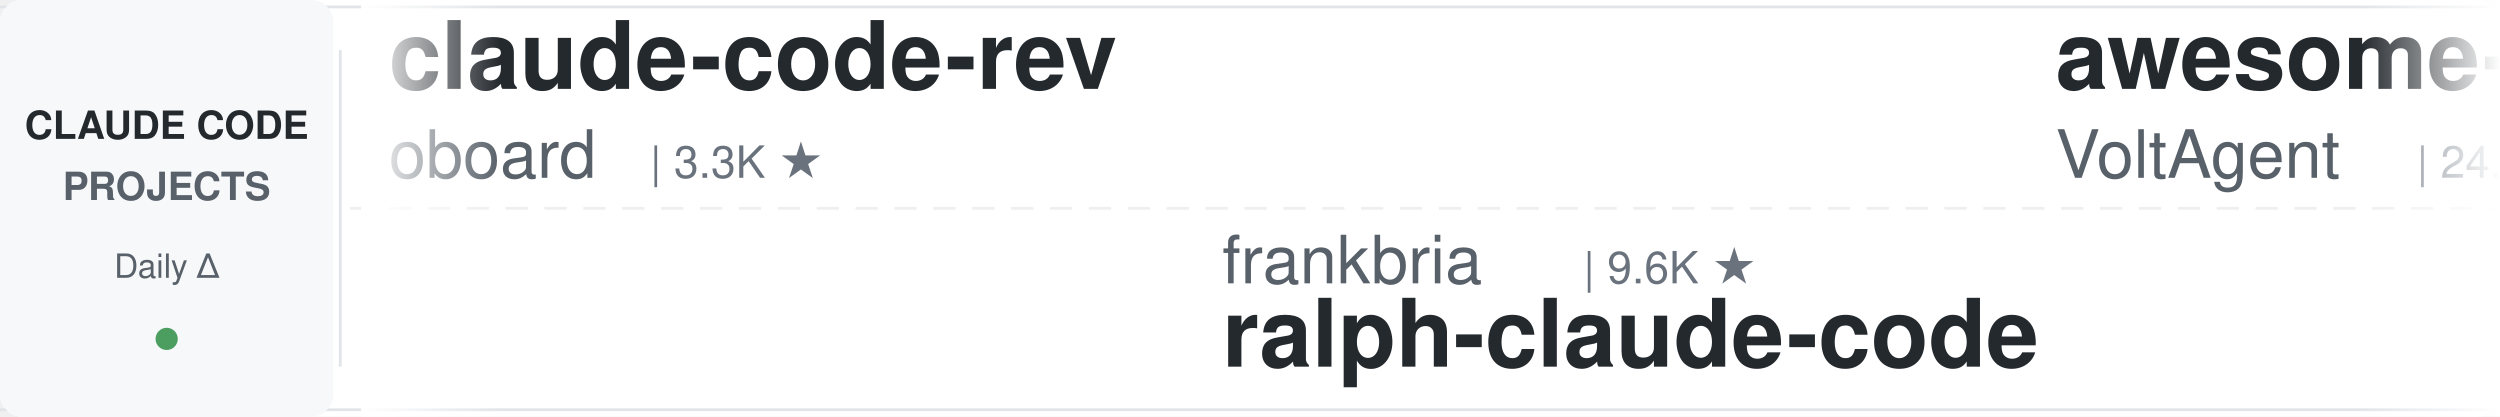
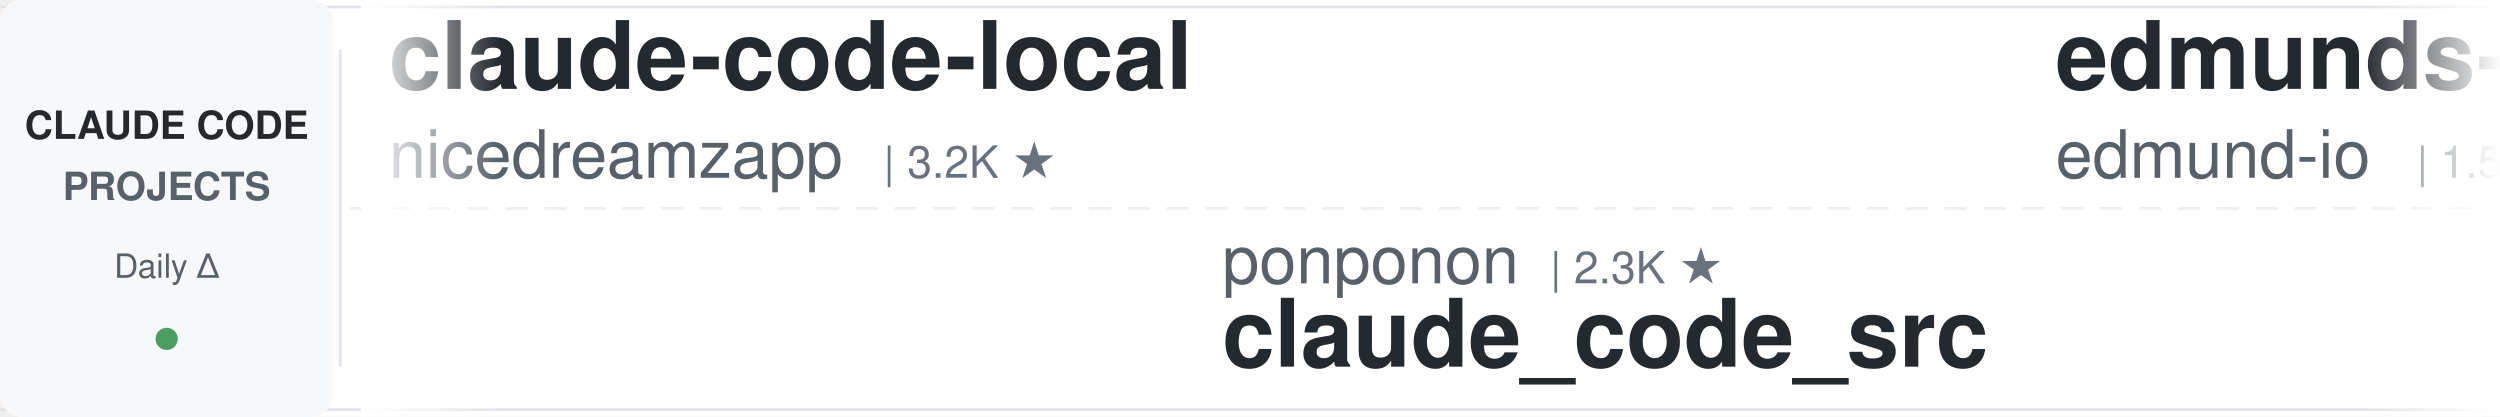
<svg xmlns="http://www.w3.org/2000/svg" width="900" height="150">
  <defs>
    <linearGradient id="leftFade" x1="0%" y1="0%" x2="100%" y2="0%">
      <stop offset="0%" style="stop-color:#ffffff;stop-opacity:1" />
      <stop offset="100%" style="stop-color:#ffffff;stop-opacity:0" />
    </linearGradient>
    <linearGradient id="rightFade" x1="0%" y1="0%" x2="100%" y2="0%">
      <stop offset="0%" style="stop-color:#ffffff;stop-opacity:0" />
      <stop offset="100%" style="stop-color:#ffffff;stop-opacity:1" />
    </linearGradient>
  </defs>
  <rect width="900" height="150" fill="#ffffff" rx="8" />
  <rect x="0" y="2" width="900" height="1" fill="#e1e4e8" />
  <rect x="0" y="147" width="900" height="1" fill="#e1e4e8" />
  <line x1="0" y1="75" x2="900" y2="75" stroke="#e1e4e8" stroke-width="1" stroke-dasharray="8 6" opacity="0.6" />
  <rect x="0" y="0" width="120" height="150" fill="#f6f8fa" rx="8" />
  <text x="60" y="50" font-family="-apple-system, BlinkMacSystemFont, 'Segoe UI', Helvetica, Arial, sans-serif" font-size="14" font-weight="600" fill="#24292e" text-anchor="middle">CLAUDE CODE</text>
  <text x="60" y="72" font-family="-apple-system, BlinkMacSystemFont, 'Segoe UI', Helvetica, Arial, sans-serif" font-size="14" font-weight="600" fill="#586069" text-anchor="middle">PROJECTS</text>
  <text x="60" y="100" font-family="-apple-system, BlinkMacSystemFont, 'Segoe UI', Helvetica, Arial, sans-serif" font-size="12" font-weight="500" fill="#586069" text-anchor="middle">Daily Δ</text>
  <circle cx="60" cy="122" r="4" fill="#22863a" opacity="0.8" />
  <rect x="122" y="18" width="1" height="114" fill="#e1e4e8" />
  <clipPath id="tickerClip">
    <rect x="130" y="0" width="770" height="150" />
  </clipPath>
  <g clip-path="url(#tickerClip)">
    <g id="tickerItems">
      <animateTransform attributeName="transform" attributeType="XML" type="translate" from="0 0" to="-3000 0" dur="54s" repeatCount="indefinite" />
      <g transform="translate(0, 0)">
+         <text x="140" y="32" font-family="-apple-system, BlinkMacSystemFont, 'Segoe UI', Helvetica, Arial, sans-serif" font-size="34" font-weight="600" fill="#24292e">claude-code-local</text>
+         <text x="140" y="64" font-family="-apple-system, BlinkMacSystemFont, 'Segoe UI', Helvetica, Arial, sans-serif" font-size="24" font-weight="400" fill="#586069">nicedreamzapp</text>
+         <text x="318" y="64" font-family="-apple-system, BlinkMacSystemFont, 'Segoe UI', Helvetica, Arial, sans-serif" font-size="16" font-weight="500" fill="#6a737d">| 3.2K ★</text>
+       </g>
+       <g transform="translate(300, 0)">
+         <text x="140" y="102" font-family="-apple-system, BlinkMacSystemFont, 'Segoe UI', Helvetica, Arial, sans-serif" font-size="24" font-weight="400" fill="#586069">ponponon</text>
+         <text x="258" y="102" font-family="-apple-system, BlinkMacSystemFont, 'Segoe UI', Helvetica, Arial, sans-serif" font-size="16" font-weight="500" fill="#6a737d">| 2.3K ★</text>
+         <text x="140" y="132" font-family="-apple-system, BlinkMacSystemFont, 'Segoe UI', Helvetica, Arial, sans-serif" font-size="34" font-weight="600" fill="#24292e">claude_code_src</text>
+       </g>
+       <g transform="translate(600, 0)">
+         <text x="140" y="32" font-family="-apple-system, BlinkMacSystemFont, 'Segoe UI', Helvetica, Arial, sans-serif" font-size="34" font-weight="600" fill="#24292e">edmunds-claude-code</text>
+         <text x="140" y="64" font-family="-apple-system, BlinkMacSystemFont, 'Segoe UI', Helvetica, Arial, sans-serif" font-size="24" font-weight="400" fill="#586069">edmund-io</text>
+         <text x="270" y="64" font-family="-apple-system, BlinkMacSystemFont, 'Segoe UI', Helvetica, Arial, sans-serif" font-size="16" font-weight="500" fill="#6a737d">| 1.5K ★</text>
+       </g>
+       <g transform="translate(900, 0)">
+         <text x="140" y="102" font-family="-apple-system, BlinkMacSystemFont, 'Segoe UI', Helvetica, Arial, sans-serif" font-size="24" font-weight="400" fill="#586069">huangserva</text>
+         <text x="282" y="102" font-family="-apple-system, BlinkMacSystemFont, 'Segoe UI', Helvetica, Arial, sans-serif" font-size="16" font-weight="500" fill="#6a737d">| 624 ★</text>
+         <text x="140" y="132" font-family="-apple-system, BlinkMacSystemFont, 'Segoe UI', Helvetica, Arial, sans-serif" font-size="34" font-weight="600" fill="#24292e">claude-code-cli</text>
+       </g>
+       <g transform="translate(1200, 0)">
+         <text x="140" y="32" font-family="-apple-system, BlinkMacSystemFont, 'Segoe UI', Helvetica, Arial, sans-serif" font-size="34" font-weight="600" fill="#24292e">claude-code-guide</text>
+         <text x="140" y="64" font-family="-apple-system, BlinkMacSystemFont, 'Segoe UI', Helvetica, Arial, sans-serif" font-size="24" font-weight="400" fill="#586069">Cranot</text>
+         <text x="234" y="64" font-family="-apple-system, BlinkMacSystemFont, 'Segoe UI', Helvetica, Arial, sans-serif" font-size="16" font-weight="500" fill="#6a737d">| 2.9K ★</text>
+       </g>
+       <g transform="translate(1500, 0)">
+         <text x="140" y="102" font-family="-apple-system, BlinkMacSystemFont, 'Segoe UI', Helvetica, Arial, sans-serif" font-size="24" font-weight="400" fill="#586069">musistudio</text>
+         <text x="282" y="102" font-family="-apple-system, BlinkMacSystemFont, 'Segoe UI', Helvetica, Arial, sans-serif" font-size="16" font-weight="500" fill="#6a737d">| 36.9K ★</text>
+         <text x="140" y="132" font-family="-apple-system, BlinkMacSystemFont, 'Segoe UI', Helvetica, Arial, sans-serif" font-size="34" font-weight="600" fill="#24292e">claude-code-router</text>
+       </g>
+       <g transform="translate(1800, 0)">
+         <text x="140" y="32" font-family="-apple-system, BlinkMacSystemFont, 'Segoe UI', Helvetica, Arial, sans-serif" font-size="34" font-weight="600" fill="#24292e">ClaudeCodeAgents</text>
+         <text x="140" y="64" font-family="-apple-system, BlinkMacSystemFont, 'Segoe UI', Helvetica, Arial, sans-serif" font-size="24" font-weight="400" fill="#586069">darcyegb</text>
+         <text x="258" y="64" font-family="-apple-system, BlinkMacSystemFont, 'Segoe UI', Helvetica, Arial, sans-serif" font-size="16" font-weight="500" fill="#6a737d">| 760 ★</text>
+       </g>
+       <g transform="translate(2100, 0)">
+         <text x="140" y="102" font-family="-apple-system, BlinkMacSystemFont, 'Segoe UI', Helvetica, Arial, sans-serif" font-size="24" font-weight="400" fill="#586069">disler</text>
+         <text x="234" y="102" font-family="-apple-system, BlinkMacSystemFont, 'Segoe UI', Helvetica, Arial, sans-serif" font-size="16" font-weight="500" fill="#6a737d">| 3.9K ★</text>
+         <text x="140" y="132" font-family="-apple-system, BlinkMacSystemFont, 'Segoe UI', Helvetica, Arial, sans-serif" font-size="34" font-weight="600" fill="#24292e">claude-code-hooks-master...</text>
+       </g>
+       <g transform="translate(2400, 0)">
        <text x="140" y="32" font-family="-apple-system, BlinkMacSystemFont, 'Segoe UI', Helvetica, Arial, sans-serif" font-size="34" font-weight="600" fill="#24292e">claude-code-rev</text>
        <text x="140" y="64" font-family="-apple-system, BlinkMacSystemFont, 'Segoe UI', Helvetica, Arial, sans-serif" font-size="24" font-weight="400" fill="#586069">oboard</text>
        <text x="234" y="64" font-family="-apple-system, BlinkMacSystemFont, 'Segoe UI', Helvetica, Arial, sans-serif" font-size="16" font-weight="500" fill="#6a737d">| 3.3K ★</text>
      </g>
-       <g transform="translate(300, 0)">
-         <text x="140" y="102" font-family="-apple-system, BlinkMacSystemFont, 'Segoe UI', Helvetica, Arial, sans-serif" font-size="24" font-weight="400" fill="#586069">frankbria</text>
-         <text x="270" y="102" font-family="-apple-system, BlinkMacSystemFont, 'Segoe UI', Helvetica, Arial, sans-serif" font-size="16" font-weight="500" fill="#6a737d">| 9.6K ★</text>
-         <text x="140" y="132" font-family="-apple-system, BlinkMacSystemFont, 'Segoe UI', Helvetica, Arial, sans-serif" font-size="34" font-weight="600" fill="#24292e">ralph-claude-code</text>
-       </g>
-       <g transform="translate(600, 0)">
-         <text x="140" y="32" font-family="-apple-system, BlinkMacSystemFont, 'Segoe UI', Helvetica, Arial, sans-serif" font-size="34" font-weight="600" fill="#24292e">awesome-claude-code-suba...</text>
-         <text x="140" y="64" font-family="-apple-system, BlinkMacSystemFont, 'Segoe UI', Helvetica, Arial, sans-serif" font-size="24" font-weight="400" fill="#586069">VoltAgent</text>
-         <text x="270" y="64" font-family="-apple-system, BlinkMacSystemFont, 'Segoe UI', Helvetica, Arial, sans-serif" font-size="16" font-weight="500" fill="#6a737d">| 24.6K ★</text>
-       </g>
-       <g transform="translate(900, 0)">
-         <text x="140" y="102" font-family="-apple-system, BlinkMacSystemFont, 'Segoe UI', Helvetica, Arial, sans-serif" font-size="24" font-weight="400" fill="#586069">Piebald-AI</text>
-         <text x="282" y="102" font-family="-apple-system, BlinkMacSystemFont, 'Segoe UI', Helvetica, Arial, sans-serif" font-size="16" font-weight="500" fill="#6a737d">| 12.4K ★</text>
-         <text x="140" y="132" font-family="-apple-system, BlinkMacSystemFont, 'Segoe UI', Helvetica, Arial, sans-serif" font-size="34" font-weight="600" fill="#24292e">claude-code-system-promp...</text>
-       </g>
-       <g transform="translate(1200, 0)">
-         <text x="140" y="32" font-family="-apple-system, BlinkMacSystemFont, 'Segoe UI', Helvetica, Arial, sans-serif" font-size="34" font-weight="600" fill="#24292e">claude-code-cheat-sheet</text>
-         <text x="140" y="64" font-family="-apple-system, BlinkMacSystemFont, 'Segoe UI', Helvetica, Arial, sans-serif" font-size="24" font-weight="400" fill="#586069">Njengah</text>
-         <text x="246" y="64" font-family="-apple-system, BlinkMacSystemFont, 'Segoe UI', Helvetica, Arial, sans-serif" font-size="16" font-weight="500" fill="#6a737d">| 1.9K ★</text>
-       </g>
-       <g transform="translate(1500, 0)">
-         <text x="140" y="102" font-family="-apple-system, BlinkMacSystemFont, 'Segoe UI', Helvetica, Arial, sans-serif" font-size="24" font-weight="400" fill="#586069">affaan-m</text>
-         <text x="258" y="102" font-family="-apple-system, BlinkMacSystemFont, 'Segoe UI', Helvetica, Arial, sans-serif" font-size="16" font-weight="500" fill="#6a737d">| 243.0K ★</text>
-         <text x="140" y="132" font-family="-apple-system, BlinkMacSystemFont, 'Segoe UI', Helvetica, Arial, sans-serif" font-size="34" font-weight="600" fill="#24292e">ECC</text>
-       </g>
-       <g transform="translate(1800, 0)">
-         <text x="140" y="32" font-family="-apple-system, BlinkMacSystemFont, 'Segoe UI', Helvetica, Arial, sans-serif" font-size="34" font-weight="600" fill="#24292e">claude-code-from-source</text>
-         <text x="140" y="64" font-family="-apple-system, BlinkMacSystemFont, 'Segoe UI', Helvetica, Arial, sans-serif" font-size="24" font-weight="400" fill="#586069">alejandrobalderas</text>
-         <text x="366" y="64" font-family="-apple-system, BlinkMacSystemFont, 'Segoe UI', Helvetica, Arial, sans-serif" font-size="16" font-weight="500" fill="#6a737d">| 2.8K ★</text>
-       </g>
-       <g transform="translate(2100, 0)">
-         <text x="140" y="102" font-family="-apple-system, BlinkMacSystemFont, 'Segoe UI', Helvetica, Arial, sans-serif" font-size="24" font-weight="400" fill="#586069">anthropics</text>
-         <text x="282" y="102" font-family="-apple-system, BlinkMacSystemFont, 'Segoe UI', Helvetica, Arial, sans-serif" font-size="16" font-weight="500" fill="#6a737d">| 171.4K ★</text>
-         <text x="140" y="132" font-family="-apple-system, BlinkMacSystemFont, 'Segoe UI', Helvetica, Arial, sans-serif" font-size="34" font-weight="600" fill="#24292e">skills</text>
-       </g>
-       <g transform="translate(2400, 0)">
-         <text x="140" y="32" font-family="-apple-system, BlinkMacSystemFont, 'Segoe UI', Helvetica, Arial, sans-serif" font-size="34" font-weight="600" fill="#24292e">claude-code-cli</text>
-         <text x="140" y="64" font-family="-apple-system, BlinkMacSystemFont, 'Segoe UI', Helvetica, Arial, sans-serif" font-size="24" font-weight="400" fill="#586069">huangserva</text>
-         <text x="282" y="64" font-family="-apple-system, BlinkMacSystemFont, 'Segoe UI', Helvetica, Arial, sans-serif" font-size="16" font-weight="500" fill="#6a737d">| 623 ★</text>
-       </g>
      <g transform="translate(2700, 0)">
-         <text x="140" y="102" font-family="-apple-system, BlinkMacSystemFont, 'Segoe UI', Helvetica, Arial, sans-serif" font-size="24" font-weight="400" fill="#586069">edmund-io</text>
-         <text x="270" y="102" font-family="-apple-system, BlinkMacSystemFont, 'Segoe UI', Helvetica, Arial, sans-serif" font-size="16" font-weight="500" fill="#6a737d">| 1.5K ★</text>
-         <text x="140" y="132" font-family="-apple-system, BlinkMacSystemFont, 'Segoe UI', Helvetica, Arial, sans-serif" font-size="34" font-weight="600" fill="#24292e">edmunds-claude-code</text>
+         <text x="140" y="102" font-family="-apple-system, BlinkMacSystemFont, 'Segoe UI', Helvetica, Arial, sans-serif" font-size="24" font-weight="400" fill="#586069">lintsinghua</text>
+         <text x="294" y="102" font-family="-apple-system, BlinkMacSystemFont, 'Segoe UI', Helvetica, Arial, sans-serif" font-size="16" font-weight="500" fill="#6a737d">| 4.1K ★</text>
+         <text x="140" y="132" font-family="-apple-system, BlinkMacSystemFont, 'Segoe UI', Helvetica, Arial, sans-serif" font-size="34" font-weight="600" fill="#24292e">claude-code-book</text>
      </g>
      <g transform="translate(3000, 0)">
-         <text x="140" y="32" font-family="-apple-system, BlinkMacSystemFont, 'Segoe UI', Helvetica, Arial, sans-serif" font-size="34" font-weight="600" fill="#24292e">claude-code-rev</text>
-         <text x="140" y="64" font-family="-apple-system, BlinkMacSystemFont, 'Segoe UI', Helvetica, Arial, sans-serif" font-size="24" font-weight="400" fill="#586069">oboard</text>
-         <text x="234" y="64" font-family="-apple-system, BlinkMacSystemFont, 'Segoe UI', Helvetica, Arial, sans-serif" font-size="16" font-weight="500" fill="#6a737d">| 3.3K ★</text>
+         <text x="140" y="32" font-family="-apple-system, BlinkMacSystemFont, 'Segoe UI', Helvetica, Arial, sans-serif" font-size="34" font-weight="600" fill="#24292e">claude-code-local</text>
+         <text x="140" y="64" font-family="-apple-system, BlinkMacSystemFont, 'Segoe UI', Helvetica, Arial, sans-serif" font-size="24" font-weight="400" fill="#586069">nicedreamzapp</text>
+         <text x="318" y="64" font-family="-apple-system, BlinkMacSystemFont, 'Segoe UI', Helvetica, Arial, sans-serif" font-size="16" font-weight="500" fill="#6a737d">| 3.2K ★</text>
      </g>
      <g transform="translate(3300, 0)">
-         <text x="140" y="102" font-family="-apple-system, BlinkMacSystemFont, 'Segoe UI', Helvetica, Arial, sans-serif" font-size="24" font-weight="400" fill="#586069">frankbria</text>
-         <text x="270" y="102" font-family="-apple-system, BlinkMacSystemFont, 'Segoe UI', Helvetica, Arial, sans-serif" font-size="16" font-weight="500" fill="#6a737d">| 9.6K ★</text>
-         <text x="140" y="132" font-family="-apple-system, BlinkMacSystemFont, 'Segoe UI', Helvetica, Arial, sans-serif" font-size="34" font-weight="600" fill="#24292e">ralph-claude-code</text>
+         <text x="140" y="102" font-family="-apple-system, BlinkMacSystemFont, 'Segoe UI', Helvetica, Arial, sans-serif" font-size="24" font-weight="400" fill="#586069">ponponon</text>
+         <text x="258" y="102" font-family="-apple-system, BlinkMacSystemFont, 'Segoe UI', Helvetica, Arial, sans-serif" font-size="16" font-weight="500" fill="#6a737d">| 2.3K ★</text>
+         <text x="140" y="132" font-family="-apple-system, BlinkMacSystemFont, 'Segoe UI', Helvetica, Arial, sans-serif" font-size="34" font-weight="600" fill="#24292e">claude_code_src</text>
      </g>
      <g transform="translate(3600, 0)">
-         <text x="140" y="32" font-family="-apple-system, BlinkMacSystemFont, 'Segoe UI', Helvetica, Arial, sans-serif" font-size="34" font-weight="600" fill="#24292e">awesome-claude-code-suba...</text>
-         <text x="140" y="64" font-family="-apple-system, BlinkMacSystemFont, 'Segoe UI', Helvetica, Arial, sans-serif" font-size="24" font-weight="400" fill="#586069">VoltAgent</text>
-         <text x="270" y="64" font-family="-apple-system, BlinkMacSystemFont, 'Segoe UI', Helvetica, Arial, sans-serif" font-size="16" font-weight="500" fill="#6a737d">| 24.6K ★</text>
+         <text x="140" y="32" font-family="-apple-system, BlinkMacSystemFont, 'Segoe UI', Helvetica, Arial, sans-serif" font-size="34" font-weight="600" fill="#24292e">edmunds-claude-code</text>
+         <text x="140" y="64" font-family="-apple-system, BlinkMacSystemFont, 'Segoe UI', Helvetica, Arial, sans-serif" font-size="24" font-weight="400" fill="#586069">edmund-io</text>
+         <text x="270" y="64" font-family="-apple-system, BlinkMacSystemFont, 'Segoe UI', Helvetica, Arial, sans-serif" font-size="16" font-weight="500" fill="#6a737d">| 1.5K ★</text>
      </g>
      <g transform="translate(3900, 0)">
-         <text x="140" y="102" font-family="-apple-system, BlinkMacSystemFont, 'Segoe UI', Helvetica, Arial, sans-serif" font-size="24" font-weight="400" fill="#586069">Piebald-AI</text>
-         <text x="282" y="102" font-family="-apple-system, BlinkMacSystemFont, 'Segoe UI', Helvetica, Arial, sans-serif" font-size="16" font-weight="500" fill="#6a737d">| 12.4K ★</text>
-         <text x="140" y="132" font-family="-apple-system, BlinkMacSystemFont, 'Segoe UI', Helvetica, Arial, sans-serif" font-size="34" font-weight="600" fill="#24292e">claude-code-system-promp...</text>
+         <text x="140" y="102" font-family="-apple-system, BlinkMacSystemFont, 'Segoe UI', Helvetica, Arial, sans-serif" font-size="24" font-weight="400" fill="#586069">huangserva</text>
+         <text x="282" y="102" font-family="-apple-system, BlinkMacSystemFont, 'Segoe UI', Helvetica, Arial, sans-serif" font-size="16" font-weight="500" fill="#6a737d">| 624 ★</text>
+         <text x="140" y="132" font-family="-apple-system, BlinkMacSystemFont, 'Segoe UI', Helvetica, Arial, sans-serif" font-size="34" font-weight="600" fill="#24292e">claude-code-cli</text>
      </g>
    </g>
  </g>
  <rect x="130" y="0" width="50" height="150" fill="url(#leftFade)" />
  <rect x="850" y="0" width="50" height="150" fill="url(#rightFade)" />
</svg>
